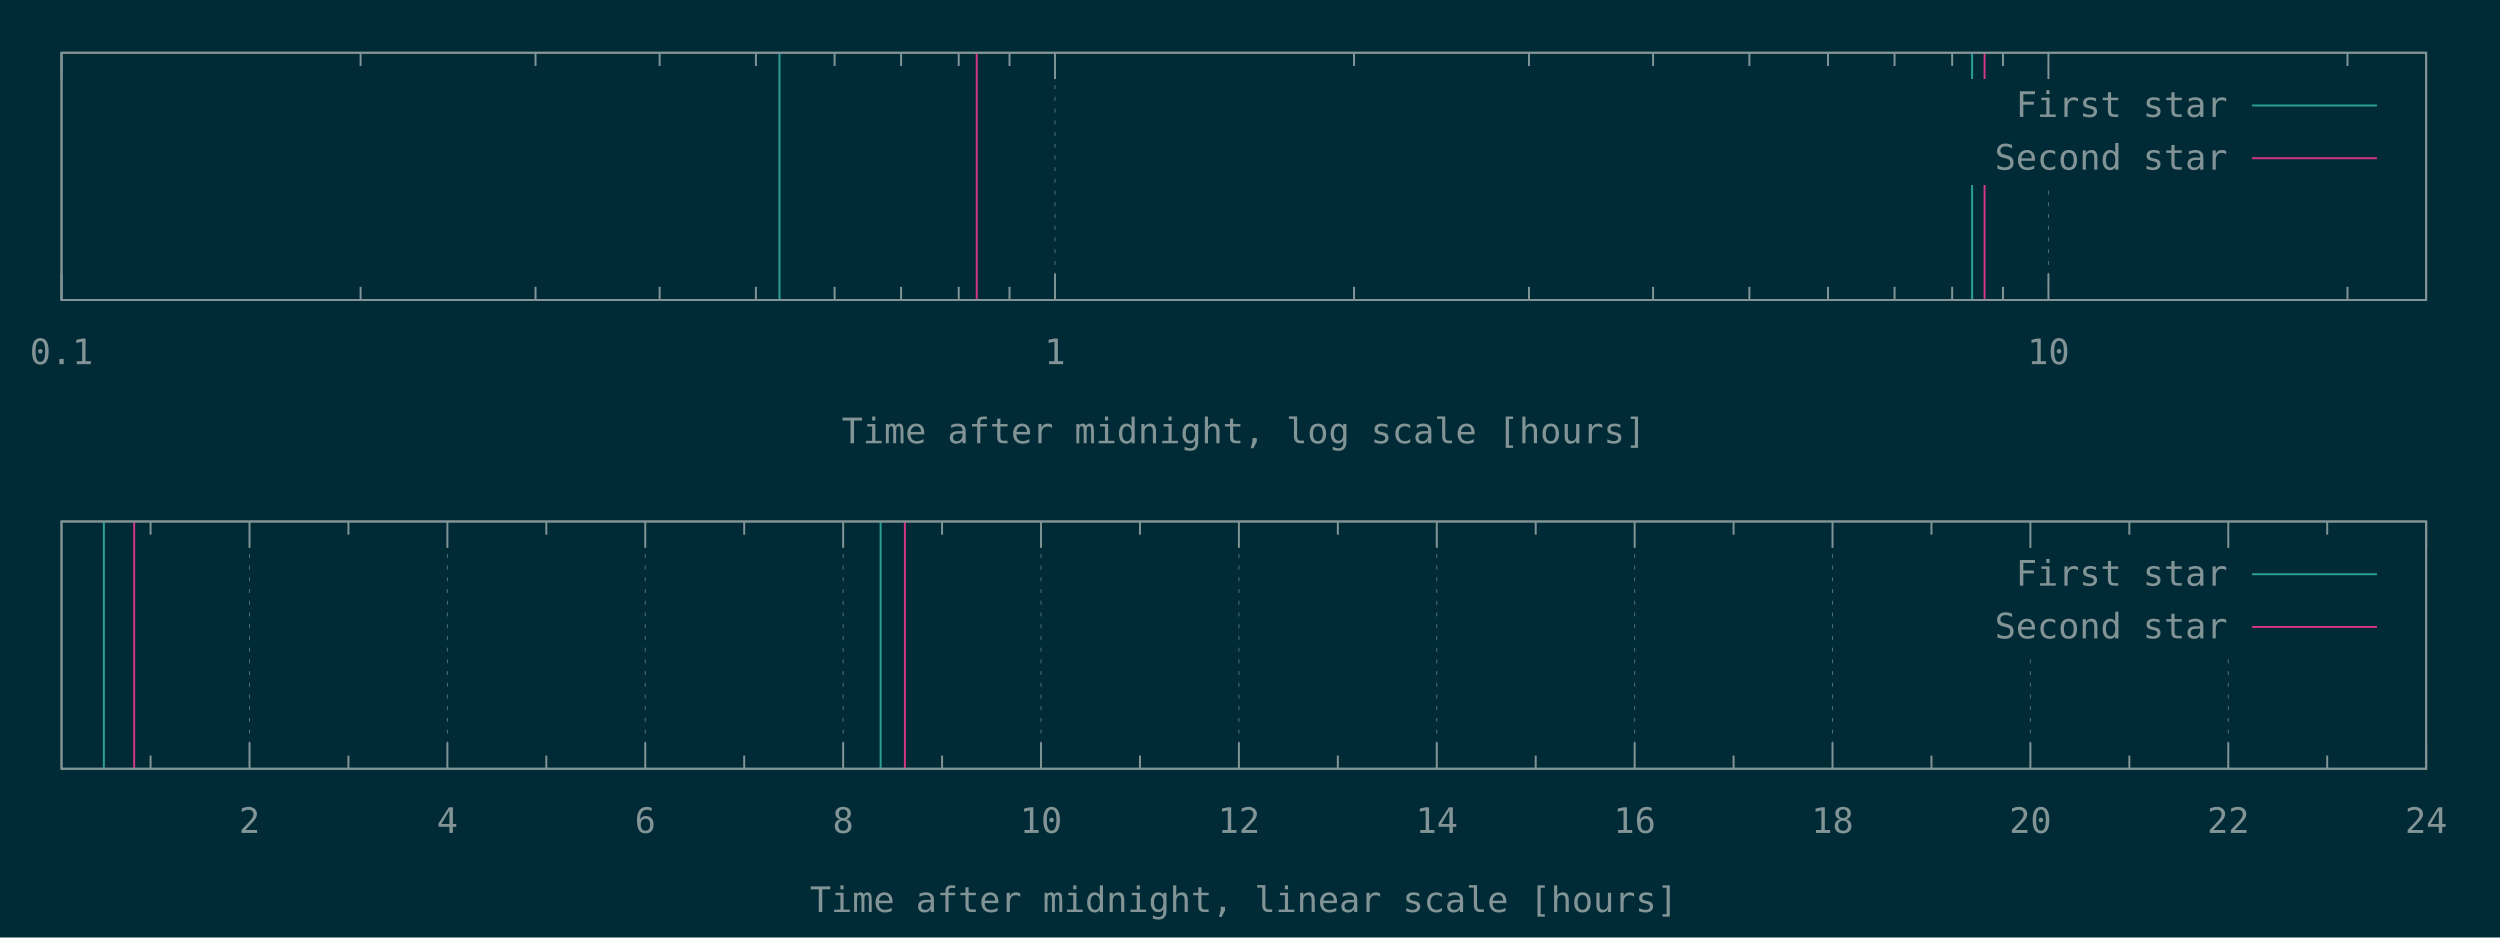
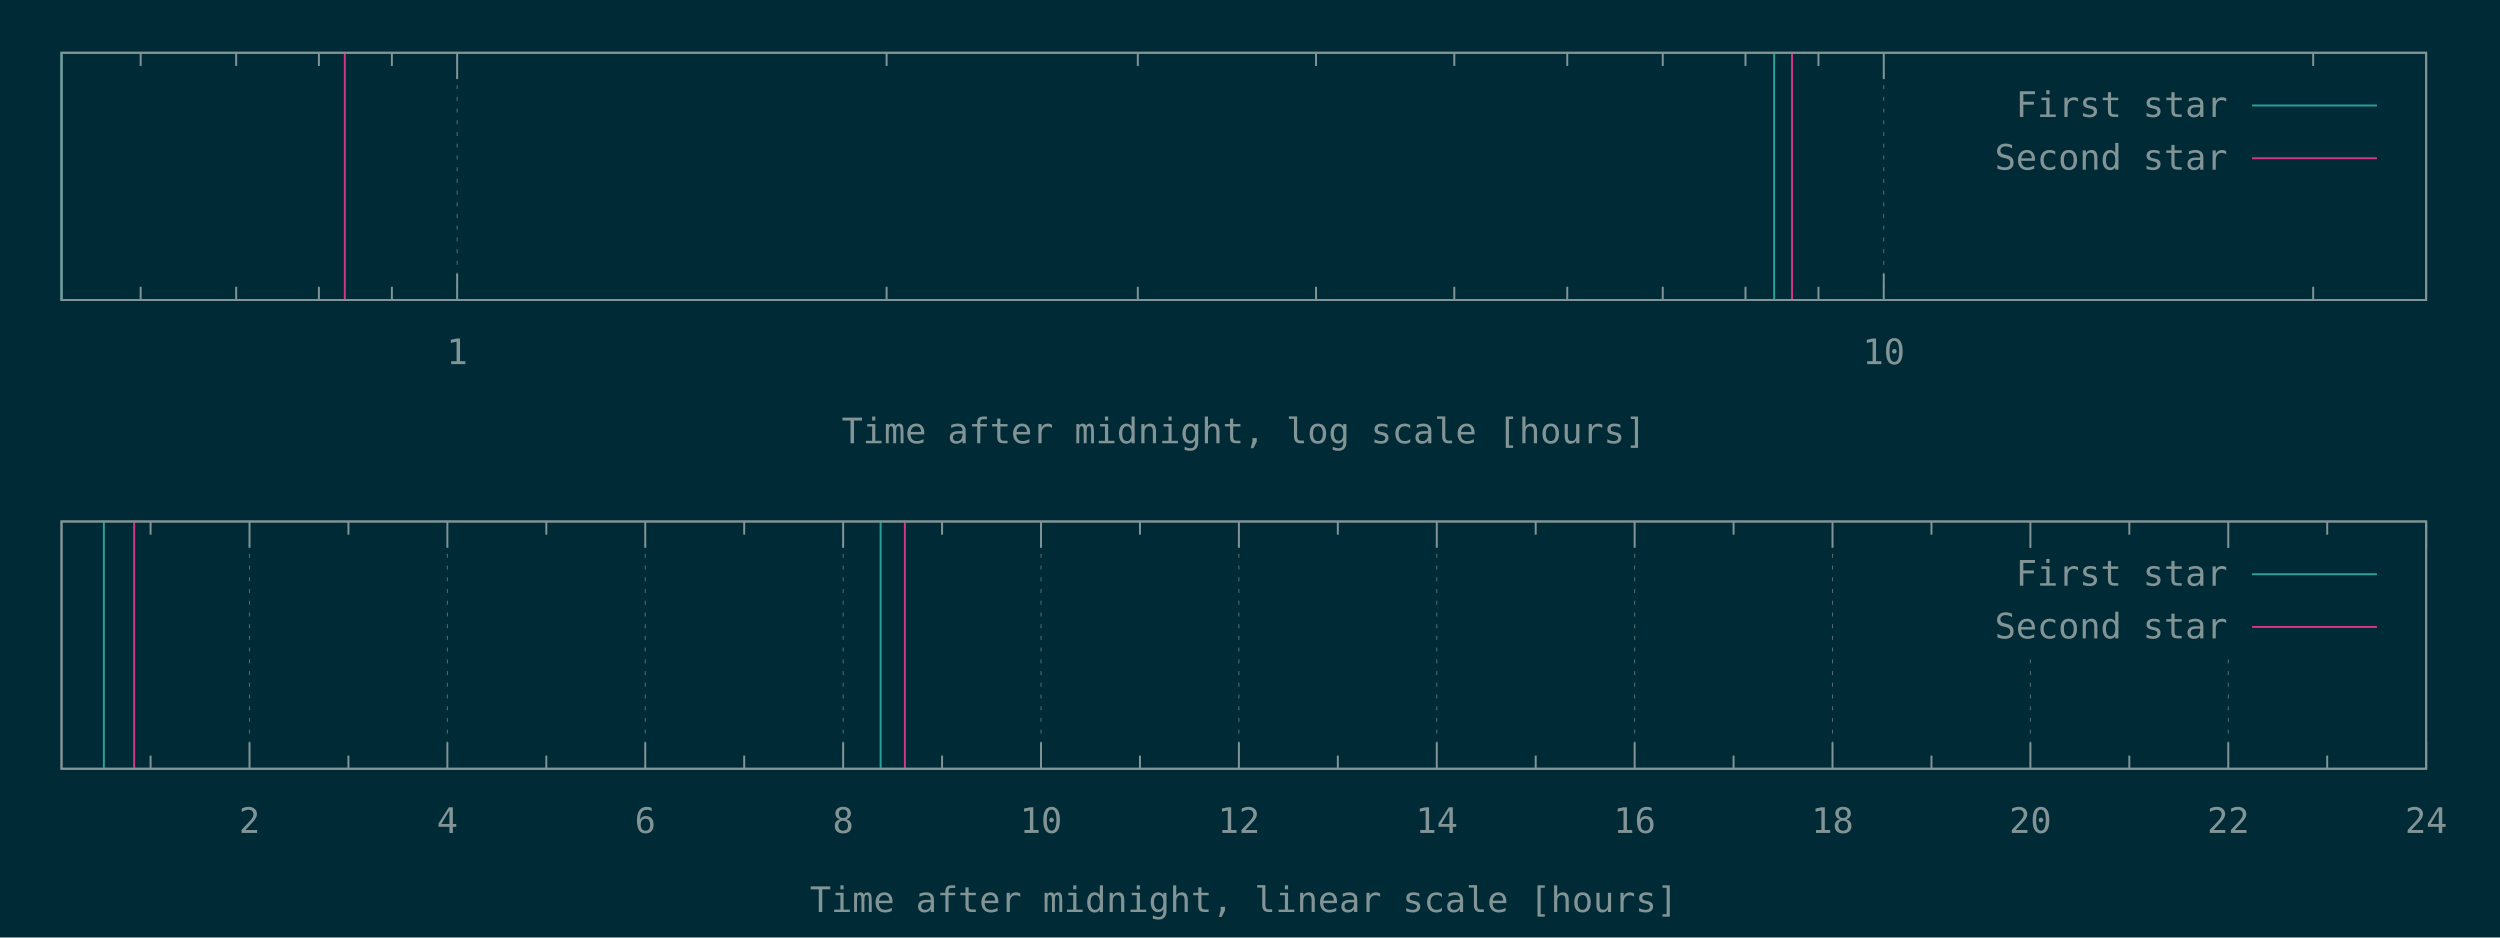
<svg xmlns="http://www.w3.org/2000/svg" xmlns:xlink="http://www.w3.org/1999/xlink" width="1280" height="480" viewBox="0 0 1280 480">
  <g id="gnuplot_canvas">
    <rect x="0" y="0" width="1280" height="480" fill="#002b36" />
    <defs>
      <circle id="gpDot" r="0.5" stroke-width="0.5" stroke="currentColor" />
      <path id="gpPt0" stroke-width="0.148" stroke="currentColor" d="M-1,0 h2 M0,-1 v2" />
      <path id="gpPt1" stroke-width="0.148" stroke="currentColor" d="M-1,-1 L1,1 M1,-1 L-1,1" />
      <path id="gpPt2" stroke-width="0.148" stroke="currentColor" d="M-1,0 L1,0 M0,-1 L0,1 M-1,-1 L1,1 M-1,1 L1,-1" />
      <rect id="gpPt3" stroke-width="0.148" stroke="currentColor" x="-1" y="-1" width="2" height="2" />
      <rect id="gpPt4" stroke-width="0.148" stroke="currentColor" fill="currentColor" x="-1" y="-1" width="2" height="2" />
      <circle id="gpPt5" stroke-width="0.148" stroke="currentColor" cx="0" cy="0" r="1" />
      <use xlink:href="#gpPt5" id="gpPt6" fill="currentColor" stroke="none" />
      <path id="gpPt7" stroke-width="0.148" stroke="currentColor" d="M0,-1.33 L-1.33,0.67 L1.33,0.67 z" />
      <use xlink:href="#gpPt7" id="gpPt8" fill="currentColor" stroke="none" />
      <use xlink:href="#gpPt7" id="gpPt9" stroke="currentColor" transform="rotate(180)" />
      <use xlink:href="#gpPt9" id="gpPt10" fill="currentColor" stroke="none" />
      <use xlink:href="#gpPt3" id="gpPt11" stroke="currentColor" transform="rotate(45)" />
      <use xlink:href="#gpPt11" id="gpPt12" fill="currentColor" stroke="none" />
      <path id="gpPt13" stroke-width="0.148" stroke="currentColor" d="M0,1.330 L1.265,0.411 L0.782,-1.067 L-0.782,-1.076 L-1.265,0.411 z" />
      <use xlink:href="#gpPt13" id="gpPt14" fill="currentColor" stroke="none" />
      <filter id="textbox" filterUnits="objectBoundingBox" x="0" y="0" height="1" width="1">
        <feFlood flood-color="#002B36" flood-opacity="1" result="bgnd" />
        <feComposite in="SourceGraphic" in2="bgnd" operator="atop" />
      </filter>
      <filter id="greybox" filterUnits="objectBoundingBox" x="0" y="0" height="1" width="1">
        <feFlood flood-color="lightgrey" flood-opacity="1" result="grey" />
        <feComposite in="SourceGraphic" in2="grey" operator="atop" />
      </filter>
    </defs>
    <g fill="none" color="#002B36" stroke="currentColor" stroke-width="1.00" stroke-linecap="butt" stroke-linejoin="miter">
</g>
    <g fill="none" color="black" stroke="currentColor" stroke-width="1.00" stroke-linecap="butt" stroke-linejoin="miter">
- </g>
-     <g fill="none" color="black" stroke="rgb(131, 148, 150)" stroke-width="0.50" stroke-linecap="butt" stroke-linejoin="miter">
- </g>
-     <g fill="none" color="gray" stroke="currentColor" stroke-width="0.50" stroke-linecap="butt" stroke-linejoin="miter">
-       <path stroke="rgb( 88, 110, 117)" stroke-dasharray="2,4" class="gridline" d="M31.50,153.60 L31.50,27.01  " />
-     </g>
-     <g fill="none" color="gray" stroke="rgb( 88, 110, 117)" stroke-width="1.00" stroke-linecap="butt" stroke-linejoin="miter">
- </g>
-     <g fill="none" color="black" stroke="currentColor" stroke-width="1.00" stroke-linecap="butt" stroke-linejoin="miter">
-       <path stroke="rgb(131, 148, 150)" d="M31.50,153.60 L31.50,140.10 M31.50,27.01 L31.50,40.51  " />
-       <g transform="translate(31.50,186.45)" stroke="none" fill="rgb(131,148,150)" font-family="Inconsolata" font-size="18.00" text-anchor="middle">
-         <text>
-           <tspan font-family="Inconsolata"> 0.1</tspan>
-         </text>
-       </g>
-     </g>
-     <g fill="none" color="black" stroke="currentColor" stroke-width="1.00" stroke-linecap="butt" stroke-linejoin="miter">
-       <path stroke="rgb(131, 148, 150)" d="M184.62,153.60 L184.62,146.85 M184.62,27.01 L184.62,33.76 M274.19,153.60 L274.19,146.85 M274.19,27.01 L274.19,33.76   M337.74,153.60 L337.74,146.85 M337.74,27.01 L337.74,33.76 M387.03,153.60 L387.03,146.85 M387.03,27.01 L387.03,33.76   M427.31,153.60 L427.31,146.85 M427.31,27.01 L427.31,33.76 M461.36,153.60 L461.36,146.85 M461.36,27.01 L461.36,33.76   M490.86,153.60 L490.86,146.85 M490.86,27.01 L490.86,33.76 M516.87,153.60 L516.87,146.85 M516.87,27.01 L516.87,33.76    " />
-     </g>
-     <g fill="none" color="black" stroke="rgb(131, 148, 150)" stroke-width="0.50" stroke-linecap="butt" stroke-linejoin="miter">
- </g>
-     <g fill="none" color="gray" stroke="currentColor" stroke-width="0.50" stroke-linecap="butt" stroke-linejoin="miter">
-       <path stroke="rgb( 88, 110, 117)" stroke-dasharray="2,4" class="gridline" d="M540.15,153.60 L540.15,27.01  " />
-     </g>
-     <g fill="none" color="gray" stroke="rgb( 88, 110, 117)" stroke-width="1.00" stroke-linecap="butt" stroke-linejoin="miter">
- </g>
-     <g fill="none" color="black" stroke="currentColor" stroke-width="1.00" stroke-linecap="butt" stroke-linejoin="miter">
-       <path stroke="rgb(131, 148, 150)" d="M540.15,153.60 L540.15,140.10 M540.15,27.01 L540.15,40.51  " />
-       <g transform="translate(540.15,186.45)" stroke="none" fill="rgb(131,148,150)" font-family="Inconsolata" font-size="18.00" text-anchor="middle">
+       <path stroke="rgb(131, 148, 150)" d="M72.02,153.60 L72.02,146.85 M72.02,27.01 L72.02,33.76 M120.92,153.60 L120.92,146.85 M120.92,27.01 L120.92,33.76   M163.27,153.60 L163.27,146.85 M163.27,27.01 L163.27,33.76 M200.64,153.60 L200.64,146.85 M200.64,27.01 L200.64,33.76    " />
+     </g>
+     <g fill="none" color="black" stroke="rgb(131, 148, 150)" stroke-width="0.50" stroke-linecap="butt" stroke-linejoin="miter">
+ </g>
+     <g fill="none" color="gray" stroke="currentColor" stroke-width="0.50" stroke-linecap="butt" stroke-linejoin="miter">
+       <path stroke="rgb( 88, 110, 117)" stroke-dasharray="2,4" class="gridline" d="M234.06,153.60 L234.06,27.01  " />
+     </g>
+     <g fill="none" color="gray" stroke="rgb( 88, 110, 117)" stroke-width="1.00" stroke-linecap="butt" stroke-linejoin="miter">
+ </g>
+     <g fill="none" color="black" stroke="currentColor" stroke-width="1.00" stroke-linecap="butt" stroke-linejoin="miter">
+       <path stroke="rgb(131, 148, 150)" d="M234.06,153.60 L234.06,140.10 M234.06,27.01 L234.06,40.51  " />
+       <g transform="translate(234.06,186.45)" stroke="none" fill="rgb(131,148,150)" font-family="Inconsolata" font-size="18.00" text-anchor="middle">
        <text>
          <tspan font-family="Inconsolata"> 1</tspan>
        </text>
      </g>
    </g>
    <g fill="none" color="black" stroke="currentColor" stroke-width="1.00" stroke-linecap="butt" stroke-linejoin="miter">
-       <path stroke="rgb(131, 148, 150)" d="M693.27,153.60 L693.27,146.85 M693.27,27.01 L693.27,33.76 M782.83,153.60 L782.83,146.85 M782.83,27.01 L782.83,33.76   M846.38,153.60 L846.38,146.85 M846.38,27.01 L846.38,33.76 M895.68,153.60 L895.68,146.85 M895.68,27.01 L895.68,33.76   M935.95,153.60 L935.95,146.85 M935.95,27.01 L935.95,33.76 M970.01,153.60 L970.01,146.85 M970.01,27.01 L970.01,33.76   M999.50,153.60 L999.50,146.85 M999.50,27.01 L999.50,33.76 M1025.52,153.60 L1025.52,146.85 M1025.52,27.01 L1025.52,33.76    " />
-     </g>
-     <g fill="none" color="black" stroke="rgb(131, 148, 150)" stroke-width="0.50" stroke-linecap="butt" stroke-linejoin="miter">
- </g>
-     <g fill="none" color="gray" stroke="currentColor" stroke-width="0.50" stroke-linecap="butt" stroke-linejoin="miter">
-       <path stroke="rgb( 88, 110, 117)" stroke-dasharray="2,4" class="gridline" d="M1048.80,153.60 L1048.80,94.51 M1048.80,40.51 L1048.80,27.01  " />
-     </g>
-     <g fill="none" color="gray" stroke="rgb( 88, 110, 117)" stroke-width="1.00" stroke-linecap="butt" stroke-linejoin="miter">
- </g>
-     <g fill="none" color="black" stroke="currentColor" stroke-width="1.00" stroke-linecap="butt" stroke-linejoin="miter">
-       <path stroke="rgb(131, 148, 150)" d="M1048.80,153.60 L1048.80,140.10 M1048.80,27.01 L1048.80,40.51  " />
-       <g transform="translate(1048.80,186.45)" stroke="none" fill="rgb(131,148,150)" font-family="Inconsolata" font-size="18.00" text-anchor="middle">
+       <path stroke="rgb(131, 148, 150)" d="M453.94,153.60 L453.94,146.85 M453.94,27.01 L453.94,33.76 M582.56,153.60 L582.56,146.85 M582.56,27.01 L582.56,33.76   M673.81,153.60 L673.81,146.85 M673.81,27.01 L673.81,33.76 M744.60,153.60 L744.60,146.85 M744.60,27.01 L744.60,33.76   M802.43,153.60 L802.43,146.85 M802.43,27.01 L802.43,33.76 M851.33,153.60 L851.33,146.85 M851.33,27.01 L851.33,33.76   M893.69,153.60 L893.69,146.85 M893.69,27.01 L893.69,33.76 M931.06,153.60 L931.06,146.85 M931.06,27.01 L931.06,33.76    " />
+     </g>
+     <g fill="none" color="black" stroke="rgb(131, 148, 150)" stroke-width="0.50" stroke-linecap="butt" stroke-linejoin="miter">
+ </g>
+     <g fill="none" color="gray" stroke="currentColor" stroke-width="0.50" stroke-linecap="butt" stroke-linejoin="miter">
+       <path stroke="rgb( 88, 110, 117)" stroke-dasharray="2,4" class="gridline" d="M964.48,153.60 L964.48,27.01  " />
+     </g>
+     <g fill="none" color="gray" stroke="rgb( 88, 110, 117)" stroke-width="1.00" stroke-linecap="butt" stroke-linejoin="miter">
+ </g>
+     <g fill="none" color="black" stroke="currentColor" stroke-width="1.00" stroke-linecap="butt" stroke-linejoin="miter">
+       <path stroke="rgb(131, 148, 150)" d="M964.48,153.60 L964.48,140.10 M964.48,27.01 L964.48,40.51  " />
+       <g transform="translate(964.48,186.45)" stroke="none" fill="rgb(131,148,150)" font-family="Inconsolata" font-size="18.00" text-anchor="middle">
        <text>
          <tspan font-family="Inconsolata"> 10</tspan>
        </text>
      </g>
    </g>
    <g fill="none" color="black" stroke="currentColor" stroke-width="1.00" stroke-linecap="butt" stroke-linejoin="miter">
-       <path stroke="rgb(131, 148, 150)" d="M1201.91,153.60 L1201.91,146.85 M1201.91,27.01 L1201.91,33.76  " />
+       <path stroke="rgb(131, 148, 150)" d="M1184.35,153.60 L1184.35,146.85 M1184.35,27.01 L1184.35,33.76  " />
    </g>
    <g fill="none" color="black" stroke="currentColor" stroke-width="1.00" stroke-linecap="butt" stroke-linejoin="miter">
      <path stroke="rgb(131, 148, 150)" d="M31.50,27.01 L31.50,153.60 L1242.19,153.60 L1242.19,27.01 L31.50,27.01 Z  " />
    </g>
    <g fill="none" color="black" stroke="currentColor" stroke-width="1.00" stroke-linecap="butt" stroke-linejoin="miter">
      <g transform="translate(636.84,226.95)" stroke="none" fill="rgb(131,148,150)" font-family="Inconsolata" font-size="18.00" text-anchor="middle">
        <text>
          <tspan font-family="Inconsolata">Time after midnight, log scale [hours]</tspan>
        </text>
      </g>
    </g>
    <g fill="none" color="black" stroke="currentColor" stroke-width="1.00" stroke-linecap="butt" stroke-linejoin="miter">
</g>
    <g id="gnuplot_plot_1a">
      <g fill="none" color="black" stroke="currentColor" stroke-width="1.00" stroke-linecap="butt" stroke-linejoin="miter">
-         <path stroke="rgb( 42, 161, 152)" d="M399.09,153.60 L399.09,27.01 M1009.72,153.60 L1009.72,27.01  " />
+         <path stroke="rgb( 42, 161, 152)" d="M31.50,153.60 L31.50,27.01 M908.36,153.60 L908.36,27.01  " />
      </g>
    </g>
    <g id="gnuplot_plot_2a">
      <g fill="none" color="black" stroke="currentColor" stroke-width="1.00" stroke-linecap="butt" stroke-linejoin="miter">
-         <path stroke="rgb(211,  54, 130)" d="M500.09,153.60 L500.09,27.01 M1016.10,153.60 L1016.10,27.01  " />
+         <path stroke="rgb(211,  54, 130)" d="M176.54,153.60 L176.54,27.01 M917.52,153.60 L917.52,27.01  " />
      </g>
    </g>
    <g stroke="none" shape-rendering="crispEdges">
      <polygon fill="#002B36" points="1001.89,94.51 1229.59,94.51 1229.59,40.51 1001.89,40.51 " />
    </g>
    <g id="gnuplot_plot_1a">
      <g fill="none" color="black" stroke="currentColor" stroke-width="1.00" stroke-linecap="butt" stroke-linejoin="miter">
        <g transform="translate(1140.49,59.86)" stroke="none" fill="rgb(131,148,150)" font-family="Inconsolata" font-size="18.00" text-anchor="end">
          <text>
            <tspan font-family="Inconsolata">First star</tspan>
          </text>
        </g>
      </g>
      <g fill="none" color="black" stroke="currentColor" stroke-width="1.00" stroke-linecap="butt" stroke-linejoin="miter">
        <path stroke="rgb( 42, 161, 152)" d="M1153.09,54.01 L1216.99,54.01  " />
      </g>
    </g>
    <g id="gnuplot_plot_2a">
      <g fill="none" color="black" stroke="currentColor" stroke-width="1.00" stroke-linecap="butt" stroke-linejoin="miter">
        <g transform="translate(1140.49,86.86)" stroke="none" fill="rgb(131,148,150)" font-family="Inconsolata" font-size="18.00" text-anchor="end">
          <text>
            <tspan font-family="Inconsolata">Second star</tspan>
          </text>
        </g>
      </g>
      <g fill="none" color="black" stroke="currentColor" stroke-width="1.00" stroke-linecap="butt" stroke-linejoin="miter">
        <path stroke="rgb(211,  54, 130)" d="M1153.09,81.01 L1216.99,81.01  " />
      </g>
    </g>
    <g fill="none" color="#002B36" stroke="rgb(211,  54, 130)" stroke-width="2.00" stroke-linecap="butt" stroke-linejoin="miter">
</g>
    <g fill="none" color="black" stroke="currentColor" stroke-width="2.00" stroke-linecap="butt" stroke-linejoin="miter">
</g>
    <g fill="none" color="black" stroke="black" stroke-width="1.00" stroke-linecap="butt" stroke-linejoin="miter">
</g>
    <g fill="none" color="black" stroke="currentColor" stroke-width="1.00" stroke-linecap="butt" stroke-linejoin="miter">
      <path stroke="rgb(131, 148, 150)" d="M31.50,27.01 L31.50,153.60 L1242.19,153.60 L1242.19,27.01 L31.50,27.01 Z  " />
    </g>
    <g fill="none" color="black" stroke="currentColor" stroke-width="1.00" stroke-linecap="butt" stroke-linejoin="miter">
</g>
    <g fill="none" color="black" stroke="currentColor" stroke-width="1.00" stroke-linecap="butt" stroke-linejoin="miter">
      <path stroke="rgb(131, 148, 150)" d="M77.09,393.60 L77.09,386.85 M77.09,267.00 L77.09,273.75  " />
    </g>
    <g fill="none" color="black" stroke="rgb(131, 148, 150)" stroke-width="0.50" stroke-linecap="butt" stroke-linejoin="miter">
</g>
    <g fill="none" color="gray" stroke="currentColor" stroke-width="0.50" stroke-linecap="butt" stroke-linejoin="miter">
      <path stroke="rgb( 88, 110, 117)" stroke-dasharray="2,4" class="gridline" d="M127.75,393.60 L127.75,267.00  " />
    </g>
    <g fill="none" color="gray" stroke="rgb( 88, 110, 117)" stroke-width="1.00" stroke-linecap="butt" stroke-linejoin="miter">
</g>
    <g fill="none" color="black" stroke="currentColor" stroke-width="1.00" stroke-linecap="butt" stroke-linejoin="miter">
      <path stroke="rgb(131, 148, 150)" d="M127.75,393.60 L127.75,380.10 M127.75,267.00 L127.75,280.50  " />
      <g transform="translate(127.75,426.45)" stroke="none" fill="rgb(131,148,150)" font-family="Inconsolata" font-size="18.00" text-anchor="middle">
        <text>
          <tspan font-family="Inconsolata"> 2</tspan>
        </text>
      </g>
    </g>
    <g fill="none" color="black" stroke="currentColor" stroke-width="1.00" stroke-linecap="butt" stroke-linejoin="miter">
      <path stroke="rgb(131, 148, 150)" d="M178.40,393.60 L178.40,386.85 M178.40,267.00 L178.40,273.75  " />
    </g>
    <g fill="none" color="black" stroke="rgb(131, 148, 150)" stroke-width="0.50" stroke-linecap="butt" stroke-linejoin="miter">
</g>
    <g fill="none" color="gray" stroke="currentColor" stroke-width="0.50" stroke-linecap="butt" stroke-linejoin="miter">
      <path stroke="rgb( 88, 110, 117)" stroke-dasharray="2,4" class="gridline" d="M229.06,393.60 L229.06,267.00  " />
    </g>
    <g fill="none" color="gray" stroke="rgb( 88, 110, 117)" stroke-width="1.00" stroke-linecap="butt" stroke-linejoin="miter">
</g>
    <g fill="none" color="black" stroke="currentColor" stroke-width="1.00" stroke-linecap="butt" stroke-linejoin="miter">
      <path stroke="rgb(131, 148, 150)" d="M229.06,393.60 L229.06,380.10 M229.06,267.00 L229.06,280.50  " />
      <g transform="translate(229.06,426.45)" stroke="none" fill="rgb(131,148,150)" font-family="Inconsolata" font-size="18.00" text-anchor="middle">
        <text>
          <tspan font-family="Inconsolata"> 4</tspan>
        </text>
      </g>
    </g>
    <g fill="none" color="black" stroke="currentColor" stroke-width="1.00" stroke-linecap="butt" stroke-linejoin="miter">
      <path stroke="rgb(131, 148, 150)" d="M279.72,393.60 L279.72,386.85 M279.72,267.00 L279.72,273.75  " />
    </g>
    <g fill="none" color="black" stroke="rgb(131, 148, 150)" stroke-width="0.50" stroke-linecap="butt" stroke-linejoin="miter">
</g>
    <g fill="none" color="gray" stroke="currentColor" stroke-width="0.50" stroke-linecap="butt" stroke-linejoin="miter">
      <path stroke="rgb( 88, 110, 117)" stroke-dasharray="2,4" class="gridline" d="M330.37,393.60 L330.37,267.00  " />
    </g>
    <g fill="none" color="gray" stroke="rgb( 88, 110, 117)" stroke-width="1.00" stroke-linecap="butt" stroke-linejoin="miter">
</g>
    <g fill="none" color="black" stroke="currentColor" stroke-width="1.00" stroke-linecap="butt" stroke-linejoin="miter">
      <path stroke="rgb(131, 148, 150)" d="M330.37,393.60 L330.37,380.10 M330.37,267.00 L330.37,280.50  " />
      <g transform="translate(330.37,426.45)" stroke="none" fill="rgb(131,148,150)" font-family="Inconsolata" font-size="18.00" text-anchor="middle">
        <text>
          <tspan font-family="Inconsolata"> 6</tspan>
        </text>
      </g>
    </g>
    <g fill="none" color="black" stroke="currentColor" stroke-width="1.00" stroke-linecap="butt" stroke-linejoin="miter">
      <path stroke="rgb(131, 148, 150)" d="M381.03,393.60 L381.03,386.85 M381.03,267.00 L381.03,273.75  " />
    </g>
    <g fill="none" color="black" stroke="rgb(131, 148, 150)" stroke-width="0.50" stroke-linecap="butt" stroke-linejoin="miter">
</g>
    <g fill="none" color="gray" stroke="currentColor" stroke-width="0.50" stroke-linecap="butt" stroke-linejoin="miter">
      <path stroke="rgb( 88, 110, 117)" stroke-dasharray="2,4" class="gridline" d="M431.69,393.60 L431.69,267.00  " />
    </g>
    <g fill="none" color="gray" stroke="rgb( 88, 110, 117)" stroke-width="1.00" stroke-linecap="butt" stroke-linejoin="miter">
</g>
    <g fill="none" color="black" stroke="currentColor" stroke-width="1.00" stroke-linecap="butt" stroke-linejoin="miter">
      <path stroke="rgb(131, 148, 150)" d="M431.69,393.60 L431.69,380.10 M431.69,267.00 L431.69,280.50  " />
      <g transform="translate(431.69,426.45)" stroke="none" fill="rgb(131,148,150)" font-family="Inconsolata" font-size="18.00" text-anchor="middle">
        <text>
          <tspan font-family="Inconsolata"> 8</tspan>
        </text>
      </g>
    </g>
    <g fill="none" color="black" stroke="currentColor" stroke-width="1.00" stroke-linecap="butt" stroke-linejoin="miter">
      <path stroke="rgb(131, 148, 150)" d="M482.34,393.60 L482.34,386.85 M482.34,267.00 L482.34,273.75  " />
    </g>
    <g fill="none" color="black" stroke="rgb(131, 148, 150)" stroke-width="0.50" stroke-linecap="butt" stroke-linejoin="miter">
</g>
    <g fill="none" color="gray" stroke="currentColor" stroke-width="0.50" stroke-linecap="butt" stroke-linejoin="miter">
      <path stroke="rgb( 88, 110, 117)" stroke-dasharray="2,4" class="gridline" d="M533.00,393.60 L533.00,267.00  " />
    </g>
    <g fill="none" color="gray" stroke="rgb( 88, 110, 117)" stroke-width="1.00" stroke-linecap="butt" stroke-linejoin="miter">
</g>
    <g fill="none" color="black" stroke="currentColor" stroke-width="1.00" stroke-linecap="butt" stroke-linejoin="miter">
      <path stroke="rgb(131, 148, 150)" d="M533.00,393.60 L533.00,380.10 M533.00,267.00 L533.00,280.50  " />
      <g transform="translate(533.00,426.45)" stroke="none" fill="rgb(131,148,150)" font-family="Inconsolata" font-size="18.00" text-anchor="middle">
        <text>
          <tspan font-family="Inconsolata"> 10</tspan>
        </text>
      </g>
    </g>
    <g fill="none" color="black" stroke="currentColor" stroke-width="1.00" stroke-linecap="butt" stroke-linejoin="miter">
      <path stroke="rgb(131, 148, 150)" d="M583.66,393.60 L583.66,386.85 M583.66,267.00 L583.66,273.75  " />
    </g>
    <g fill="none" color="black" stroke="rgb(131, 148, 150)" stroke-width="0.50" stroke-linecap="butt" stroke-linejoin="miter">
</g>
    <g fill="none" color="gray" stroke="currentColor" stroke-width="0.50" stroke-linecap="butt" stroke-linejoin="miter">
      <path stroke="rgb( 88, 110, 117)" stroke-dasharray="2,4" class="gridline" d="M634.31,393.60 L634.31,267.00  " />
    </g>
    <g fill="none" color="gray" stroke="rgb( 88, 110, 117)" stroke-width="1.00" stroke-linecap="butt" stroke-linejoin="miter">
</g>
    <g fill="none" color="black" stroke="currentColor" stroke-width="1.00" stroke-linecap="butt" stroke-linejoin="miter">
      <path stroke="rgb(131, 148, 150)" d="M634.31,393.60 L634.31,380.10 M634.31,267.00 L634.31,280.50  " />
      <g transform="translate(634.31,426.45)" stroke="none" fill="rgb(131,148,150)" font-family="Inconsolata" font-size="18.00" text-anchor="middle">
        <text>
          <tspan font-family="Inconsolata"> 12</tspan>
        </text>
      </g>
    </g>
    <g fill="none" color="black" stroke="currentColor" stroke-width="1.00" stroke-linecap="butt" stroke-linejoin="miter">
      <path stroke="rgb(131, 148, 150)" d="M684.97,393.60 L684.97,386.85 M684.97,267.00 L684.97,273.75  " />
    </g>
    <g fill="none" color="black" stroke="rgb(131, 148, 150)" stroke-width="0.50" stroke-linecap="butt" stroke-linejoin="miter">
</g>
    <g fill="none" color="gray" stroke="currentColor" stroke-width="0.50" stroke-linecap="butt" stroke-linejoin="miter">
      <path stroke="rgb( 88, 110, 117)" stroke-dasharray="2,4" class="gridline" d="M735.63,393.60 L735.63,267.00  " />
    </g>
    <g fill="none" color="gray" stroke="rgb( 88, 110, 117)" stroke-width="1.00" stroke-linecap="butt" stroke-linejoin="miter">
</g>
    <g fill="none" color="black" stroke="currentColor" stroke-width="1.00" stroke-linecap="butt" stroke-linejoin="miter">
      <path stroke="rgb(131, 148, 150)" d="M735.63,393.60 L735.63,380.10 M735.63,267.00 L735.63,280.50  " />
      <g transform="translate(735.63,426.45)" stroke="none" fill="rgb(131,148,150)" font-family="Inconsolata" font-size="18.00" text-anchor="middle">
        <text>
          <tspan font-family="Inconsolata"> 14</tspan>
        </text>
      </g>
    </g>
    <g fill="none" color="black" stroke="currentColor" stroke-width="1.00" stroke-linecap="butt" stroke-linejoin="miter">
      <path stroke="rgb(131, 148, 150)" d="M786.28,393.60 L786.28,386.85 M786.28,267.00 L786.28,273.75  " />
    </g>
    <g fill="none" color="black" stroke="rgb(131, 148, 150)" stroke-width="0.50" stroke-linecap="butt" stroke-linejoin="miter">
</g>
    <g fill="none" color="gray" stroke="currentColor" stroke-width="0.50" stroke-linecap="butt" stroke-linejoin="miter">
      <path stroke="rgb( 88, 110, 117)" stroke-dasharray="2,4" class="gridline" d="M836.94,393.60 L836.94,267.00  " />
    </g>
    <g fill="none" color="gray" stroke="rgb( 88, 110, 117)" stroke-width="1.00" stroke-linecap="butt" stroke-linejoin="miter">
</g>
    <g fill="none" color="black" stroke="currentColor" stroke-width="1.00" stroke-linecap="butt" stroke-linejoin="miter">
      <path stroke="rgb(131, 148, 150)" d="M836.94,393.60 L836.94,380.10 M836.94,267.00 L836.94,280.50  " />
      <g transform="translate(836.94,426.45)" stroke="none" fill="rgb(131,148,150)" font-family="Inconsolata" font-size="18.00" text-anchor="middle">
        <text>
          <tspan font-family="Inconsolata"> 16</tspan>
        </text>
      </g>
    </g>
    <g fill="none" color="black" stroke="currentColor" stroke-width="1.00" stroke-linecap="butt" stroke-linejoin="miter">
      <path stroke="rgb(131, 148, 150)" d="M887.59,393.60 L887.59,386.85 M887.59,267.00 L887.59,273.75  " />
    </g>
    <g fill="none" color="black" stroke="rgb(131, 148, 150)" stroke-width="0.50" stroke-linecap="butt" stroke-linejoin="miter">
</g>
    <g fill="none" color="gray" stroke="currentColor" stroke-width="0.50" stroke-linecap="butt" stroke-linejoin="miter">
      <path stroke="rgb( 88, 110, 117)" stroke-dasharray="2,4" class="gridline" d="M938.25,393.60 L938.25,267.00  " />
    </g>
    <g fill="none" color="gray" stroke="rgb( 88, 110, 117)" stroke-width="1.00" stroke-linecap="butt" stroke-linejoin="miter">
</g>
    <g fill="none" color="black" stroke="currentColor" stroke-width="1.00" stroke-linecap="butt" stroke-linejoin="miter">
      <path stroke="rgb(131, 148, 150)" d="M938.25,393.60 L938.25,380.10 M938.25,267.00 L938.25,280.50  " />
      <g transform="translate(938.25,426.45)" stroke="none" fill="rgb(131,148,150)" font-family="Inconsolata" font-size="18.00" text-anchor="middle">
        <text>
          <tspan font-family="Inconsolata"> 18</tspan>
        </text>
      </g>
    </g>
    <g fill="none" color="black" stroke="currentColor" stroke-width="1.00" stroke-linecap="butt" stroke-linejoin="miter">
      <path stroke="rgb(131, 148, 150)" d="M988.91,393.60 L988.91,386.85 M988.91,267.00 L988.91,273.75  " />
    </g>
    <g fill="none" color="black" stroke="rgb(131, 148, 150)" stroke-width="0.50" stroke-linecap="butt" stroke-linejoin="miter">
</g>
    <g fill="none" color="gray" stroke="currentColor" stroke-width="0.50" stroke-linecap="butt" stroke-linejoin="miter">
      <path stroke="rgb( 88, 110, 117)" stroke-dasharray="2,4" class="gridline" d="M1039.56,393.60 L1039.56,334.50 M1039.56,280.50 L1039.56,267.00  " />
    </g>
    <g fill="none" color="gray" stroke="rgb( 88, 110, 117)" stroke-width="1.00" stroke-linecap="butt" stroke-linejoin="miter">
</g>
    <g fill="none" color="black" stroke="currentColor" stroke-width="1.00" stroke-linecap="butt" stroke-linejoin="miter">
      <path stroke="rgb(131, 148, 150)" d="M1039.56,393.60 L1039.56,380.10 M1039.56,267.00 L1039.56,280.50  " />
      <g transform="translate(1039.56,426.45)" stroke="none" fill="rgb(131,148,150)" font-family="Inconsolata" font-size="18.00" text-anchor="middle">
        <text>
          <tspan font-family="Inconsolata"> 20</tspan>
        </text>
      </g>
    </g>
    <g fill="none" color="black" stroke="currentColor" stroke-width="1.00" stroke-linecap="butt" stroke-linejoin="miter">
      <path stroke="rgb(131, 148, 150)" d="M1090.22,393.60 L1090.22,386.85 M1090.22,267.00 L1090.22,273.75  " />
    </g>
    <g fill="none" color="black" stroke="rgb(131, 148, 150)" stroke-width="0.50" stroke-linecap="butt" stroke-linejoin="miter">
</g>
    <g fill="none" color="gray" stroke="currentColor" stroke-width="0.50" stroke-linecap="butt" stroke-linejoin="miter">
      <path stroke="rgb( 88, 110, 117)" stroke-dasharray="2,4" class="gridline" d="M1140.88,393.60 L1140.88,334.50 M1140.88,280.50 L1140.88,267.00  " />
    </g>
    <g fill="none" color="gray" stroke="rgb( 88, 110, 117)" stroke-width="1.00" stroke-linecap="butt" stroke-linejoin="miter">
</g>
    <g fill="none" color="black" stroke="currentColor" stroke-width="1.00" stroke-linecap="butt" stroke-linejoin="miter">
      <path stroke="rgb(131, 148, 150)" d="M1140.88,393.60 L1140.88,380.10 M1140.88,267.00 L1140.88,280.50  " />
      <g transform="translate(1140.88,426.45)" stroke="none" fill="rgb(131,148,150)" font-family="Inconsolata" font-size="18.00" text-anchor="middle">
        <text>
          <tspan font-family="Inconsolata"> 22</tspan>
        </text>
      </g>
    </g>
    <g fill="none" color="black" stroke="currentColor" stroke-width="1.00" stroke-linecap="butt" stroke-linejoin="miter">
      <path stroke="rgb(131, 148, 150)" d="M1191.53,393.60 L1191.53,386.85 M1191.53,267.00 L1191.53,273.75  " />
    </g>
    <g fill="none" color="black" stroke="rgb(131, 148, 150)" stroke-width="0.50" stroke-linecap="butt" stroke-linejoin="miter">
</g>
    <g fill="none" color="gray" stroke="currentColor" stroke-width="0.50" stroke-linecap="butt" stroke-linejoin="miter">
      <path stroke="rgb( 88, 110, 117)" stroke-dasharray="2,4" class="gridline" d="M1242.19,393.60 L1242.19,267.00  " />
    </g>
    <g fill="none" color="gray" stroke="rgb( 88, 110, 117)" stroke-width="1.00" stroke-linecap="butt" stroke-linejoin="miter">
</g>
    <g fill="none" color="black" stroke="currentColor" stroke-width="1.00" stroke-linecap="butt" stroke-linejoin="miter">
      <path stroke="rgb(131, 148, 150)" d="M1242.19,393.60 L1242.19,380.10 M1242.19,267.00 L1242.19,280.50  " />
      <g transform="translate(1242.19,426.45)" stroke="none" fill="rgb(131,148,150)" font-family="Inconsolata" font-size="18.00" text-anchor="middle">
        <text>
          <tspan font-family="Inconsolata"> 24</tspan>
        </text>
      </g>
    </g>
    <g fill="none" color="black" stroke="currentColor" stroke-width="1.00" stroke-linecap="butt" stroke-linejoin="miter">
</g>
    <g fill="none" color="black" stroke="currentColor" stroke-width="1.00" stroke-linecap="butt" stroke-linejoin="miter">
      <path stroke="rgb(131, 148, 150)" d="M31.50,267.00 L31.50,393.60 L1242.19,393.60 L1242.19,267.00 L31.50,267.00 Z  " />
    </g>
    <g fill="none" color="black" stroke="currentColor" stroke-width="1.00" stroke-linecap="butt" stroke-linejoin="miter">
      <g transform="translate(636.84,466.95)" stroke="none" fill="rgb(131,148,150)" font-family="Inconsolata" font-size="18.00" text-anchor="middle">
        <text>
          <tspan font-family="Inconsolata">Time after midnight, linear scale [hours]</tspan>
        </text>
      </g>
    </g>
    <g fill="none" color="black" stroke="currentColor" stroke-width="1.00" stroke-linecap="butt" stroke-linejoin="miter">
</g>
    <g id="gnuplot_plot_1b">
      <g fill="none" color="black" stroke="currentColor" stroke-width="1.00" stroke-linecap="butt" stroke-linejoin="miter">
        <path stroke="rgb( 42, 161, 152)" d="M53.18,393.60 L53.18,267.00 M450.87,393.60 L450.87,267.00  " />
      </g>
    </g>
    <g id="gnuplot_plot_2b">
      <g fill="none" color="black" stroke="currentColor" stroke-width="1.00" stroke-linecap="butt" stroke-linejoin="miter">
        <path stroke="rgb(211,  54, 130)" d="M68.69,393.60 L68.69,267.00 M463.30,393.60 L463.30,267.00  " />
      </g>
    </g>
    <g stroke="none" shape-rendering="crispEdges">
      <polygon fill="#002B36" points="1001.89,334.50 1229.59,334.50 1229.59,280.50 1001.89,280.50 " />
    </g>
    <g id="gnuplot_plot_1b">
      <g fill="none" color="black" stroke="currentColor" stroke-width="1.00" stroke-linecap="butt" stroke-linejoin="miter">
        <g transform="translate(1140.49,299.85)" stroke="none" fill="rgb(131,148,150)" font-family="Inconsolata" font-size="18.00" text-anchor="end">
          <text>
            <tspan font-family="Inconsolata">First star</tspan>
          </text>
        </g>
      </g>
      <g fill="none" color="black" stroke="currentColor" stroke-width="1.00" stroke-linecap="butt" stroke-linejoin="miter">
        <path stroke="rgb( 42, 161, 152)" d="M1153.09,294.00 L1216.99,294.00  " />
      </g>
    </g>
    <g id="gnuplot_plot_2b">
      <g fill="none" color="black" stroke="currentColor" stroke-width="1.00" stroke-linecap="butt" stroke-linejoin="miter">
        <g transform="translate(1140.49,326.85)" stroke="none" fill="rgb(131,148,150)" font-family="Inconsolata" font-size="18.00" text-anchor="end">
          <text>
            <tspan font-family="Inconsolata">Second star</tspan>
          </text>
        </g>
      </g>
      <g fill="none" color="black" stroke="currentColor" stroke-width="1.00" stroke-linecap="butt" stroke-linejoin="miter">
        <path stroke="rgb(211,  54, 130)" d="M1153.09,321.00 L1216.99,321.00  " />
      </g>
    </g>
    <g fill="none" color="#002B36" stroke="rgb(211,  54, 130)" stroke-width="2.00" stroke-linecap="butt" stroke-linejoin="miter">
</g>
    <g fill="none" color="black" stroke="currentColor" stroke-width="2.00" stroke-linecap="butt" stroke-linejoin="miter">
</g>
    <g fill="none" color="black" stroke="black" stroke-width="1.00" stroke-linecap="butt" stroke-linejoin="miter">
</g>
    <g fill="none" color="black" stroke="currentColor" stroke-width="1.00" stroke-linecap="butt" stroke-linejoin="miter">
      <path stroke="rgb(131, 148, 150)" d="M31.50,267.00 L31.50,393.60 L1242.19,393.60 L1242.19,267.00 L31.50,267.00 Z  " />
    </g>
    <g fill="none" color="black" stroke="currentColor" stroke-width="1.00" stroke-linecap="butt" stroke-linejoin="miter">
</g>
  </g>
</svg>
